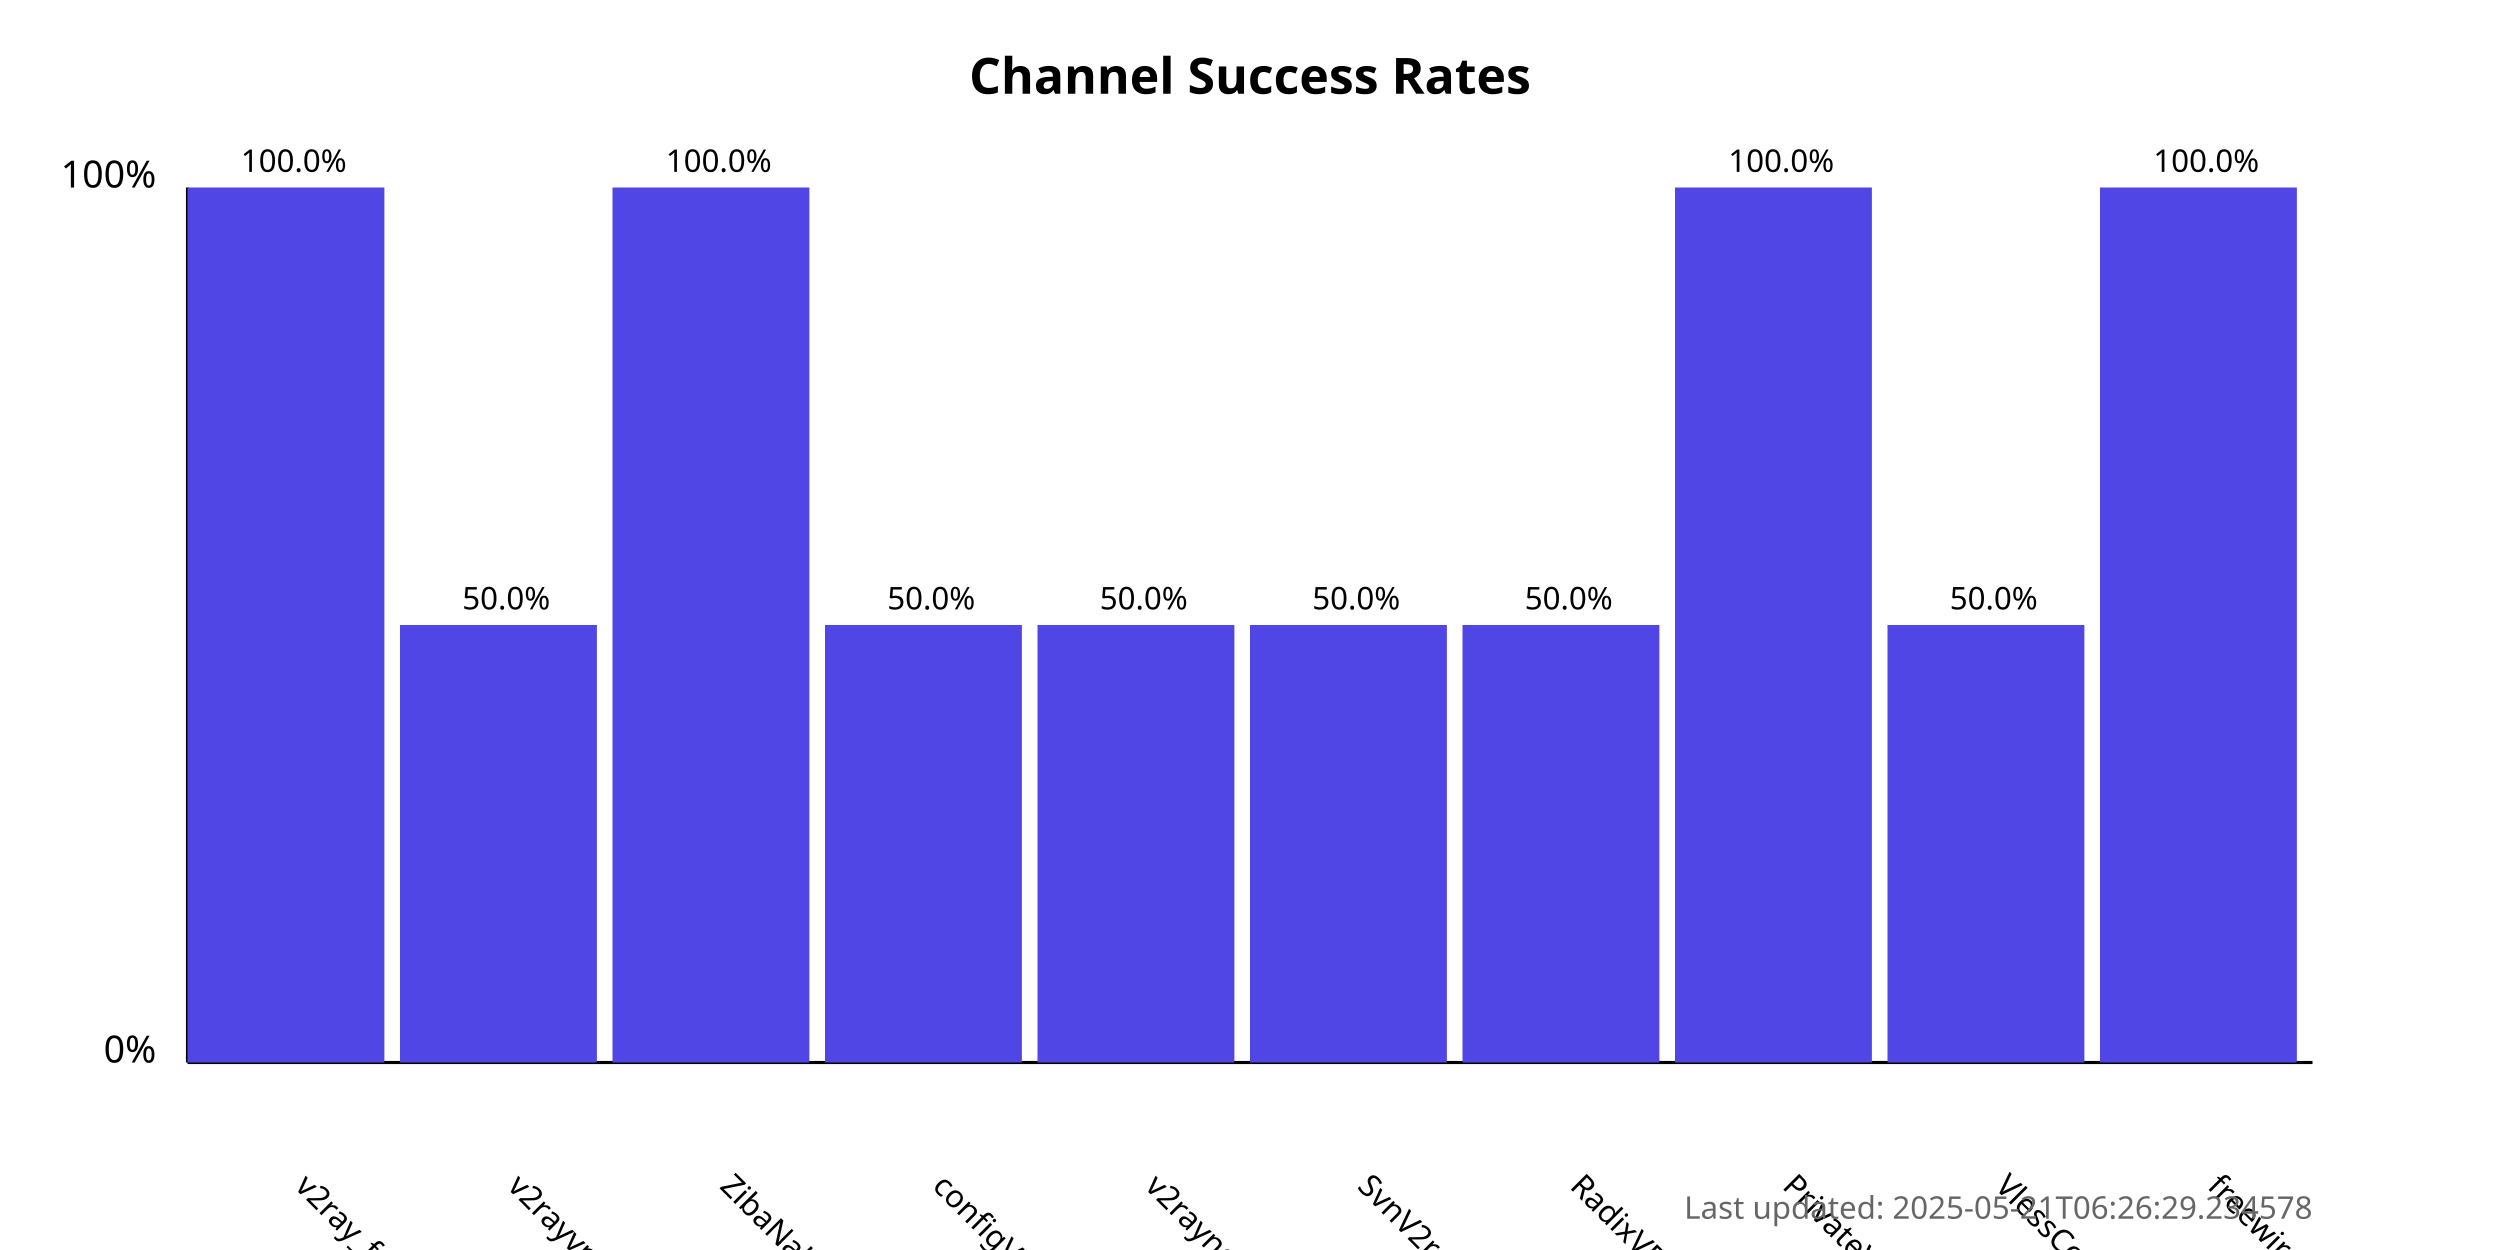
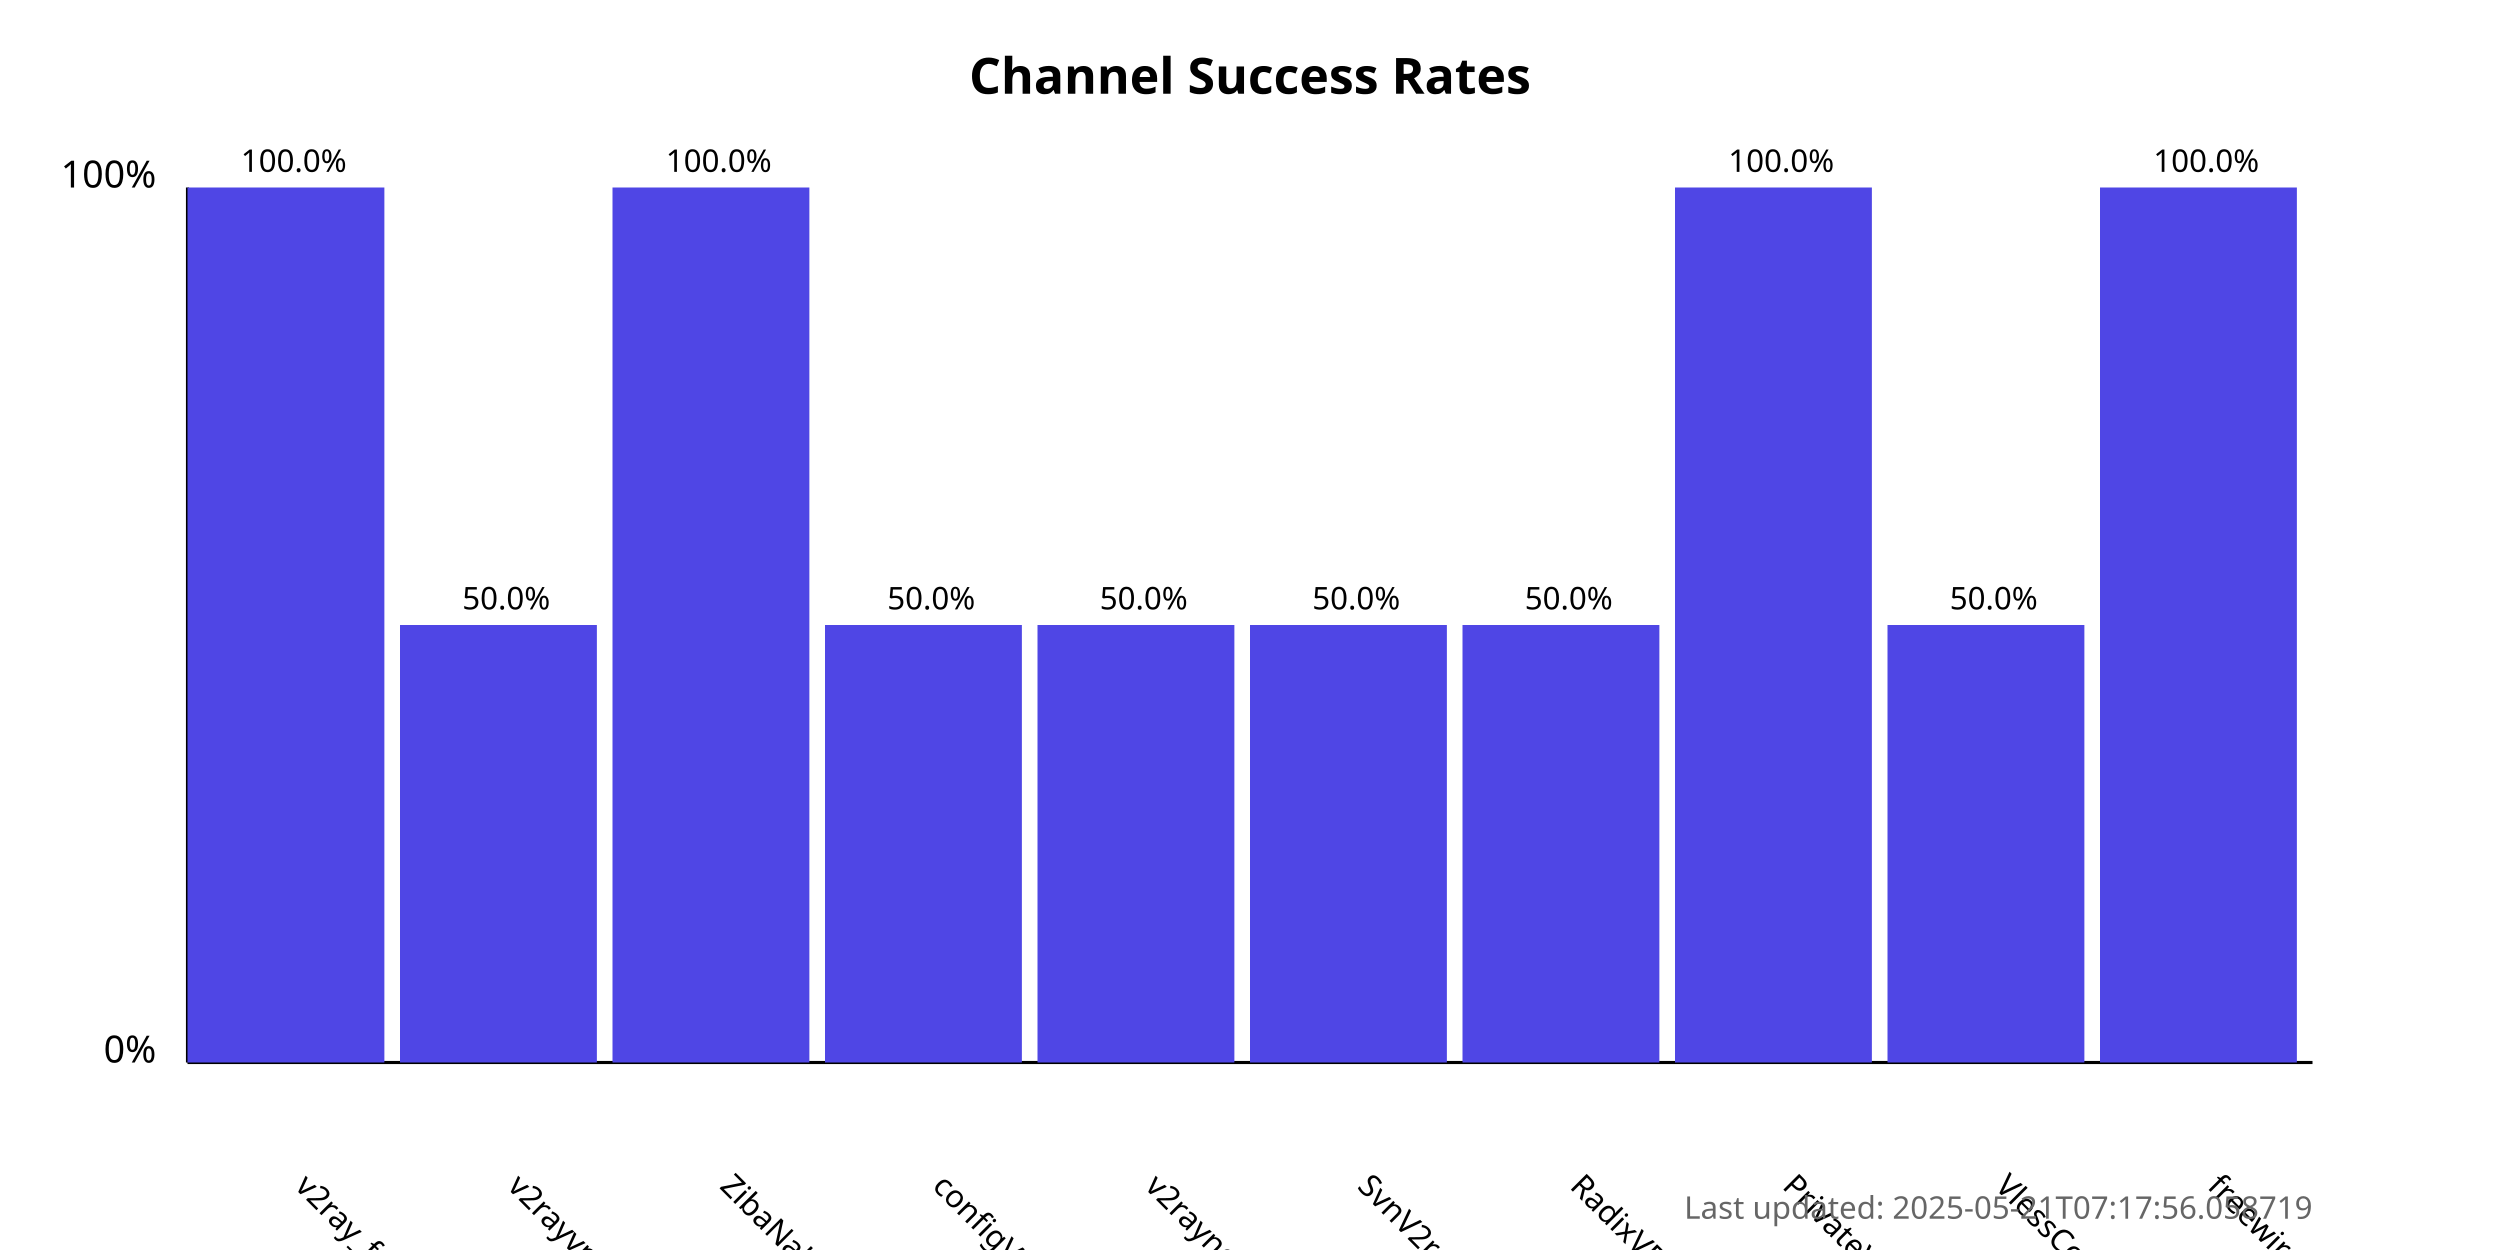
<svg xmlns="http://www.w3.org/2000/svg" width="800" height="400">
  <style>
            .chart-title { font: bold 16px sans-serif; }
            .axis-label { font: 12px sans-serif; }
            .tick-label { font: 10px sans-serif; }
            .bar { fill: #4f46e5; }
            .bar:hover { fill: #6366f1; }
            .timestamp { font: 10px sans-serif; fill: #666; }
        </style>
  <text x="400.0" y="30" text-anchor="middle" class="chart-title">
            Channel Success Rates
        </text>
  <line x1="60" y1="340" x2="60" y2="60" stroke="black" stroke-width="1" />
  <line x1="60" y1="340" x2="740" y2="340" stroke="black" stroke-width="1" />
  <text x="50" y="340" text-anchor="end" class="axis-label">0%</text>
  <text x="50" y="60" text-anchor="end" class="axis-label">100%</text>
  <g>
    <rect x="60" y="60.0" width="63.0" height="280.0" class="bar" />
    <text x="94.0" y="380" transform="rotate(45, 94.0, 380)" text-anchor="start" class="tick-label">
                v2ray_free_conf
            </text>
    <text x="94.0" y="55.0" text-anchor="middle" class="tick-label">
                100.0%
            </text>
  </g>
  <g>
    <rect x="128.0" y="200.0" width="63.0" height="140.0" class="bar" />
    <text x="162.0" y="380" transform="rotate(45, 162.0, 380)" text-anchor="start" class="tick-label">
                v2rayvpno
            </text>
    <text x="162.0" y="195.0" text-anchor="middle" class="tick-label">
                50.0%
            </text>
  </g>
  <g>
    <rect x="196.0" y="60.0" width="63.0" height="280.0" class="bar" />
    <text x="230.0" y="380" transform="rotate(45, 230.0, 380)" text-anchor="start" class="tick-label">
                ZibaNabz
            </text>
    <text x="230.0" y="55.0" text-anchor="middle" class="tick-label">
                100.0%
            </text>
  </g>
  <g>
    <rect x="264.0" y="200.0" width="63.0" height="140.0" class="bar" />
    <text x="298.0" y="380" transform="rotate(45, 298.0, 380)" text-anchor="start" class="tick-label">
                configV2rayForFree
            </text>
    <text x="298.0" y="195.0" text-anchor="middle" class="tick-label">
                50.0%
            </text>
  </g>
  <g>
    <rect x="332.0" y="200.0" width="63.0" height="140.0" class="bar" />
    <text x="366.0" y="380" transform="rotate(45, 366.0, 380)" text-anchor="start" class="tick-label">
                v2rayngvpn
            </text>
    <text x="366.0" y="195.0" text-anchor="middle" class="tick-label">
                50.0%
            </text>
  </g>
  <g>
    <rect x="400.0" y="200.0" width="63.0" height="140.0" class="bar" />
    <text x="434.0" y="380" transform="rotate(45, 434.0, 380)" text-anchor="start" class="tick-label">
                SvnV2ray
            </text>
    <text x="434.0" y="195.0" text-anchor="middle" class="tick-label">
                50.0%
            </text>
  </g>
  <g>
    <rect x="468.0" y="200.0" width="63.0" height="140.0" class="bar" />
    <text x="502.0" y="380" transform="rotate(45, 502.0, 380)" text-anchor="start" class="tick-label">
                RadixVPN
            </text>
    <text x="502.0" y="195.0" text-anchor="middle" class="tick-label">
                50.0%
            </text>
  </g>
  <g>
    <rect x="536.0" y="60.0" width="63.0" height="280.0" class="bar" />
    <text x="570.0" y="380" transform="rotate(45, 570.0, 380)" text-anchor="start" class="tick-label">
                PrivateVPNs
            </text>
    <text x="570.0" y="55.0" text-anchor="middle" class="tick-label">
                100.0%
            </text>
  </g>
  <g>
    <rect x="604.0" y="200.0" width="63.0" height="140.0" class="bar" />
    <text x="638.0" y="380" transform="rotate(45, 638.0, 380)" text-anchor="start" class="tick-label">
                VlessConfig
            </text>
    <text x="638.0" y="195.0" text-anchor="middle" class="tick-label">
                50.0%
            </text>
  </g>
  <g>
    <rect x="672.0" y="60.0" width="63.0" height="280.0" class="bar" />
    <text x="706.0" y="380" transform="rotate(45, 706.0, 380)" text-anchor="start" class="tick-label">
                freewireguard
            </text>
    <text x="706.0" y="55.0" text-anchor="middle" class="tick-label">
                100.0%
            </text>
  </g>
  <text x="740" y="390" text-anchor="end" class="timestamp">
-             Last updated: 2025-05-21T06:26:29.234578
+             Last updated: 2025-05-21T07:17:56.058719
        </text>
</svg>
